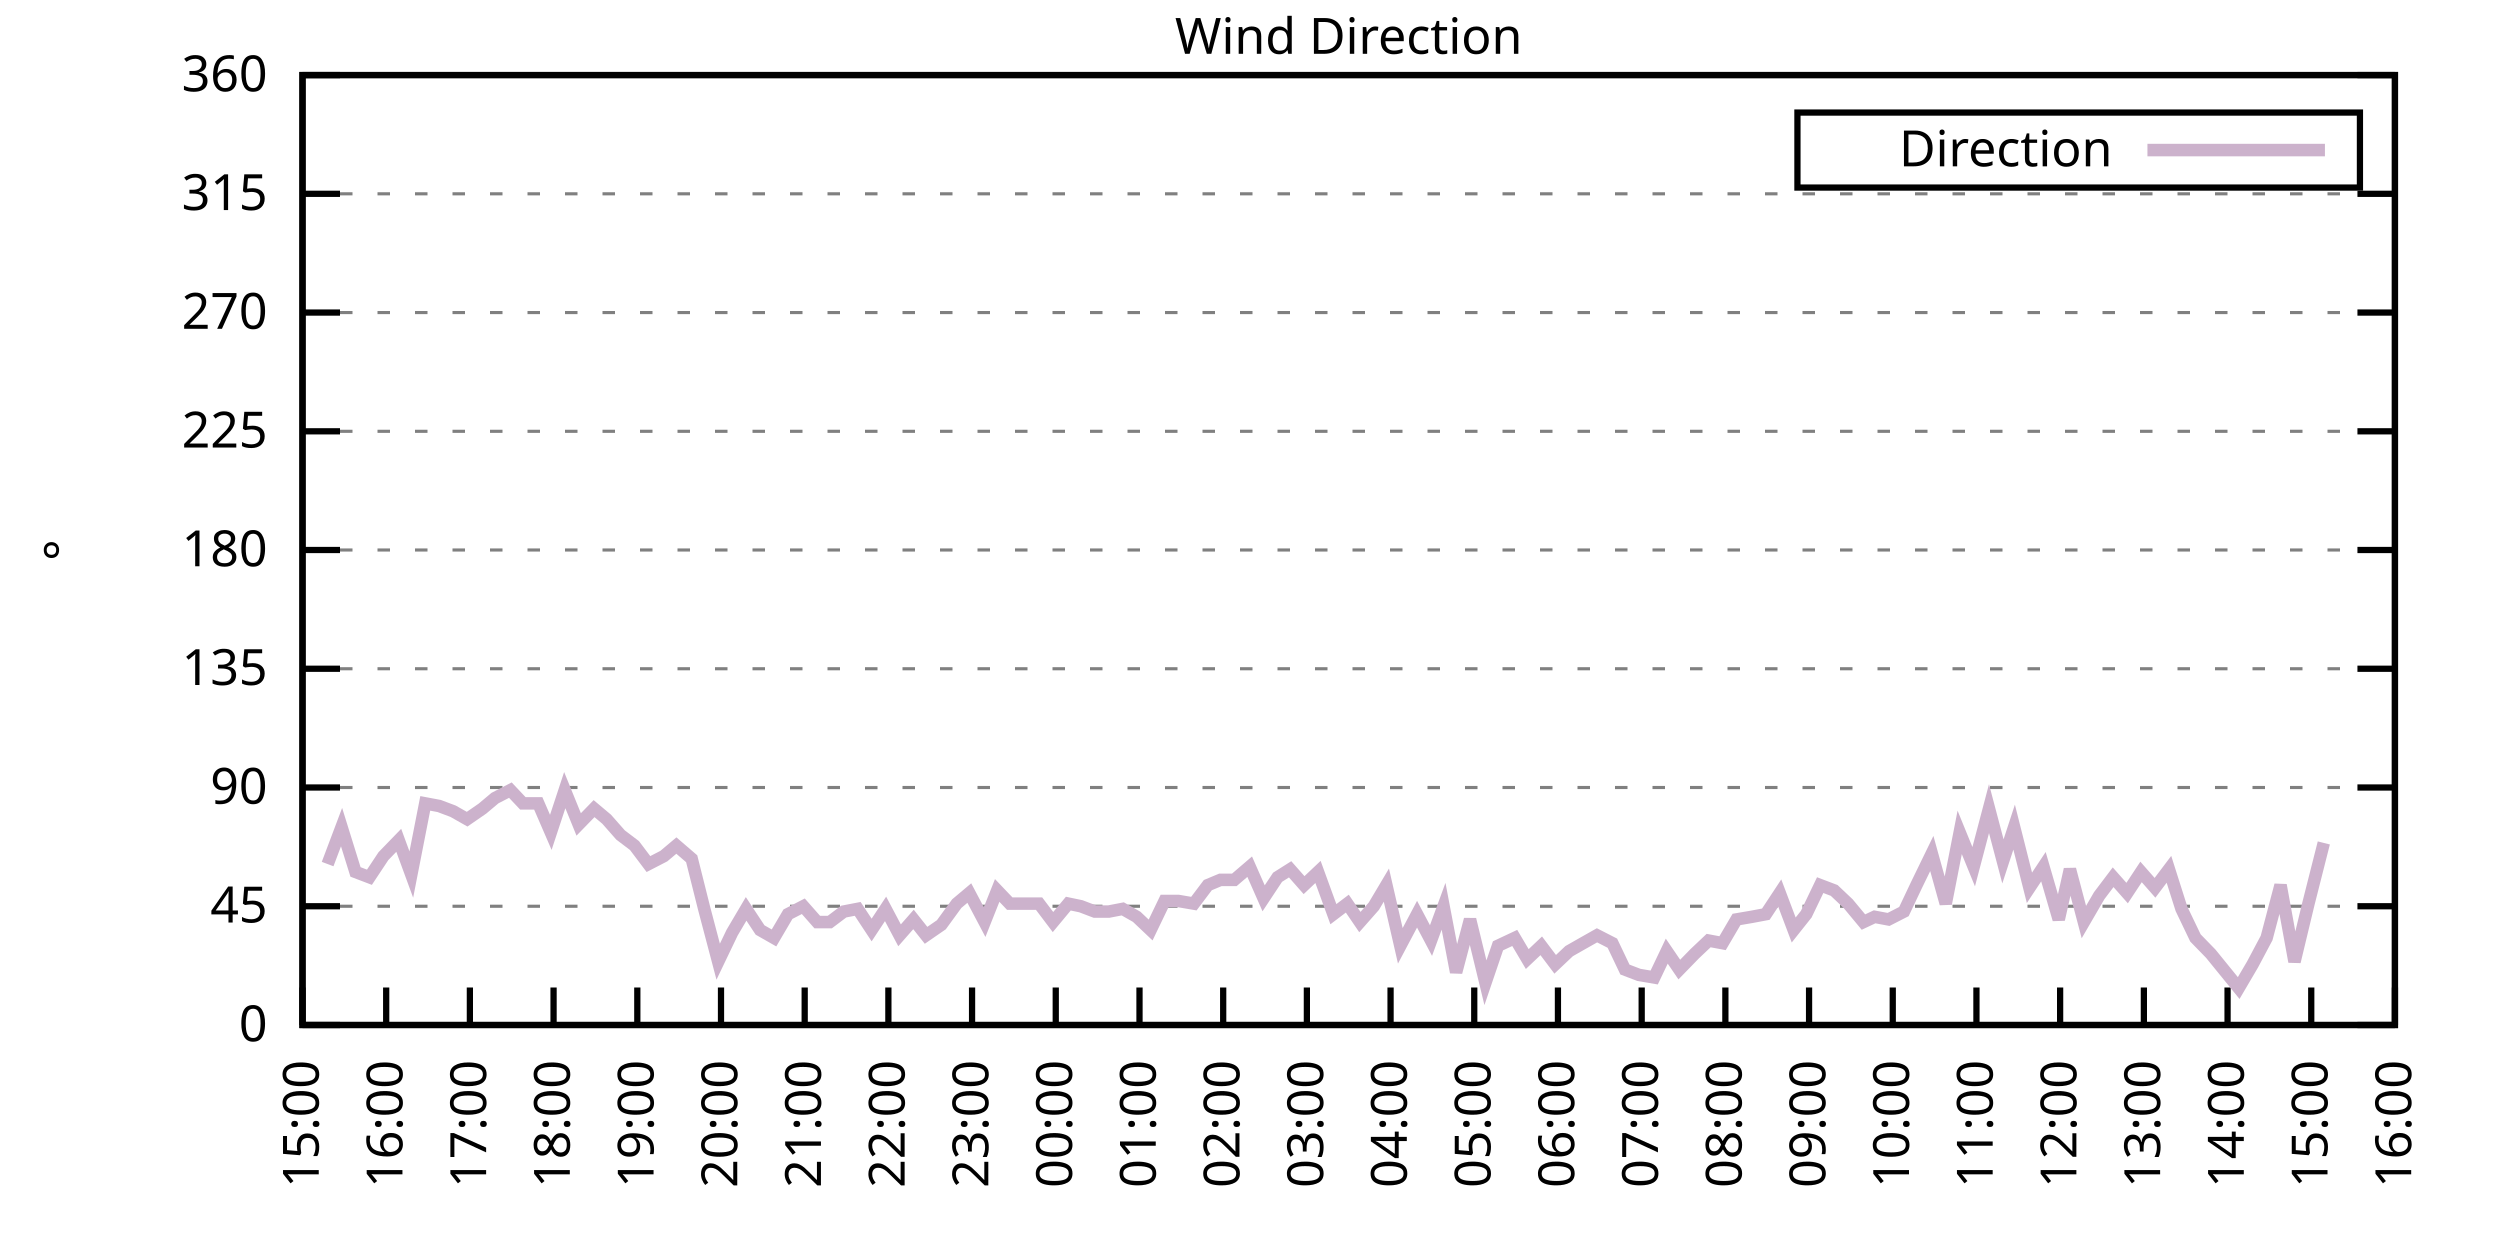
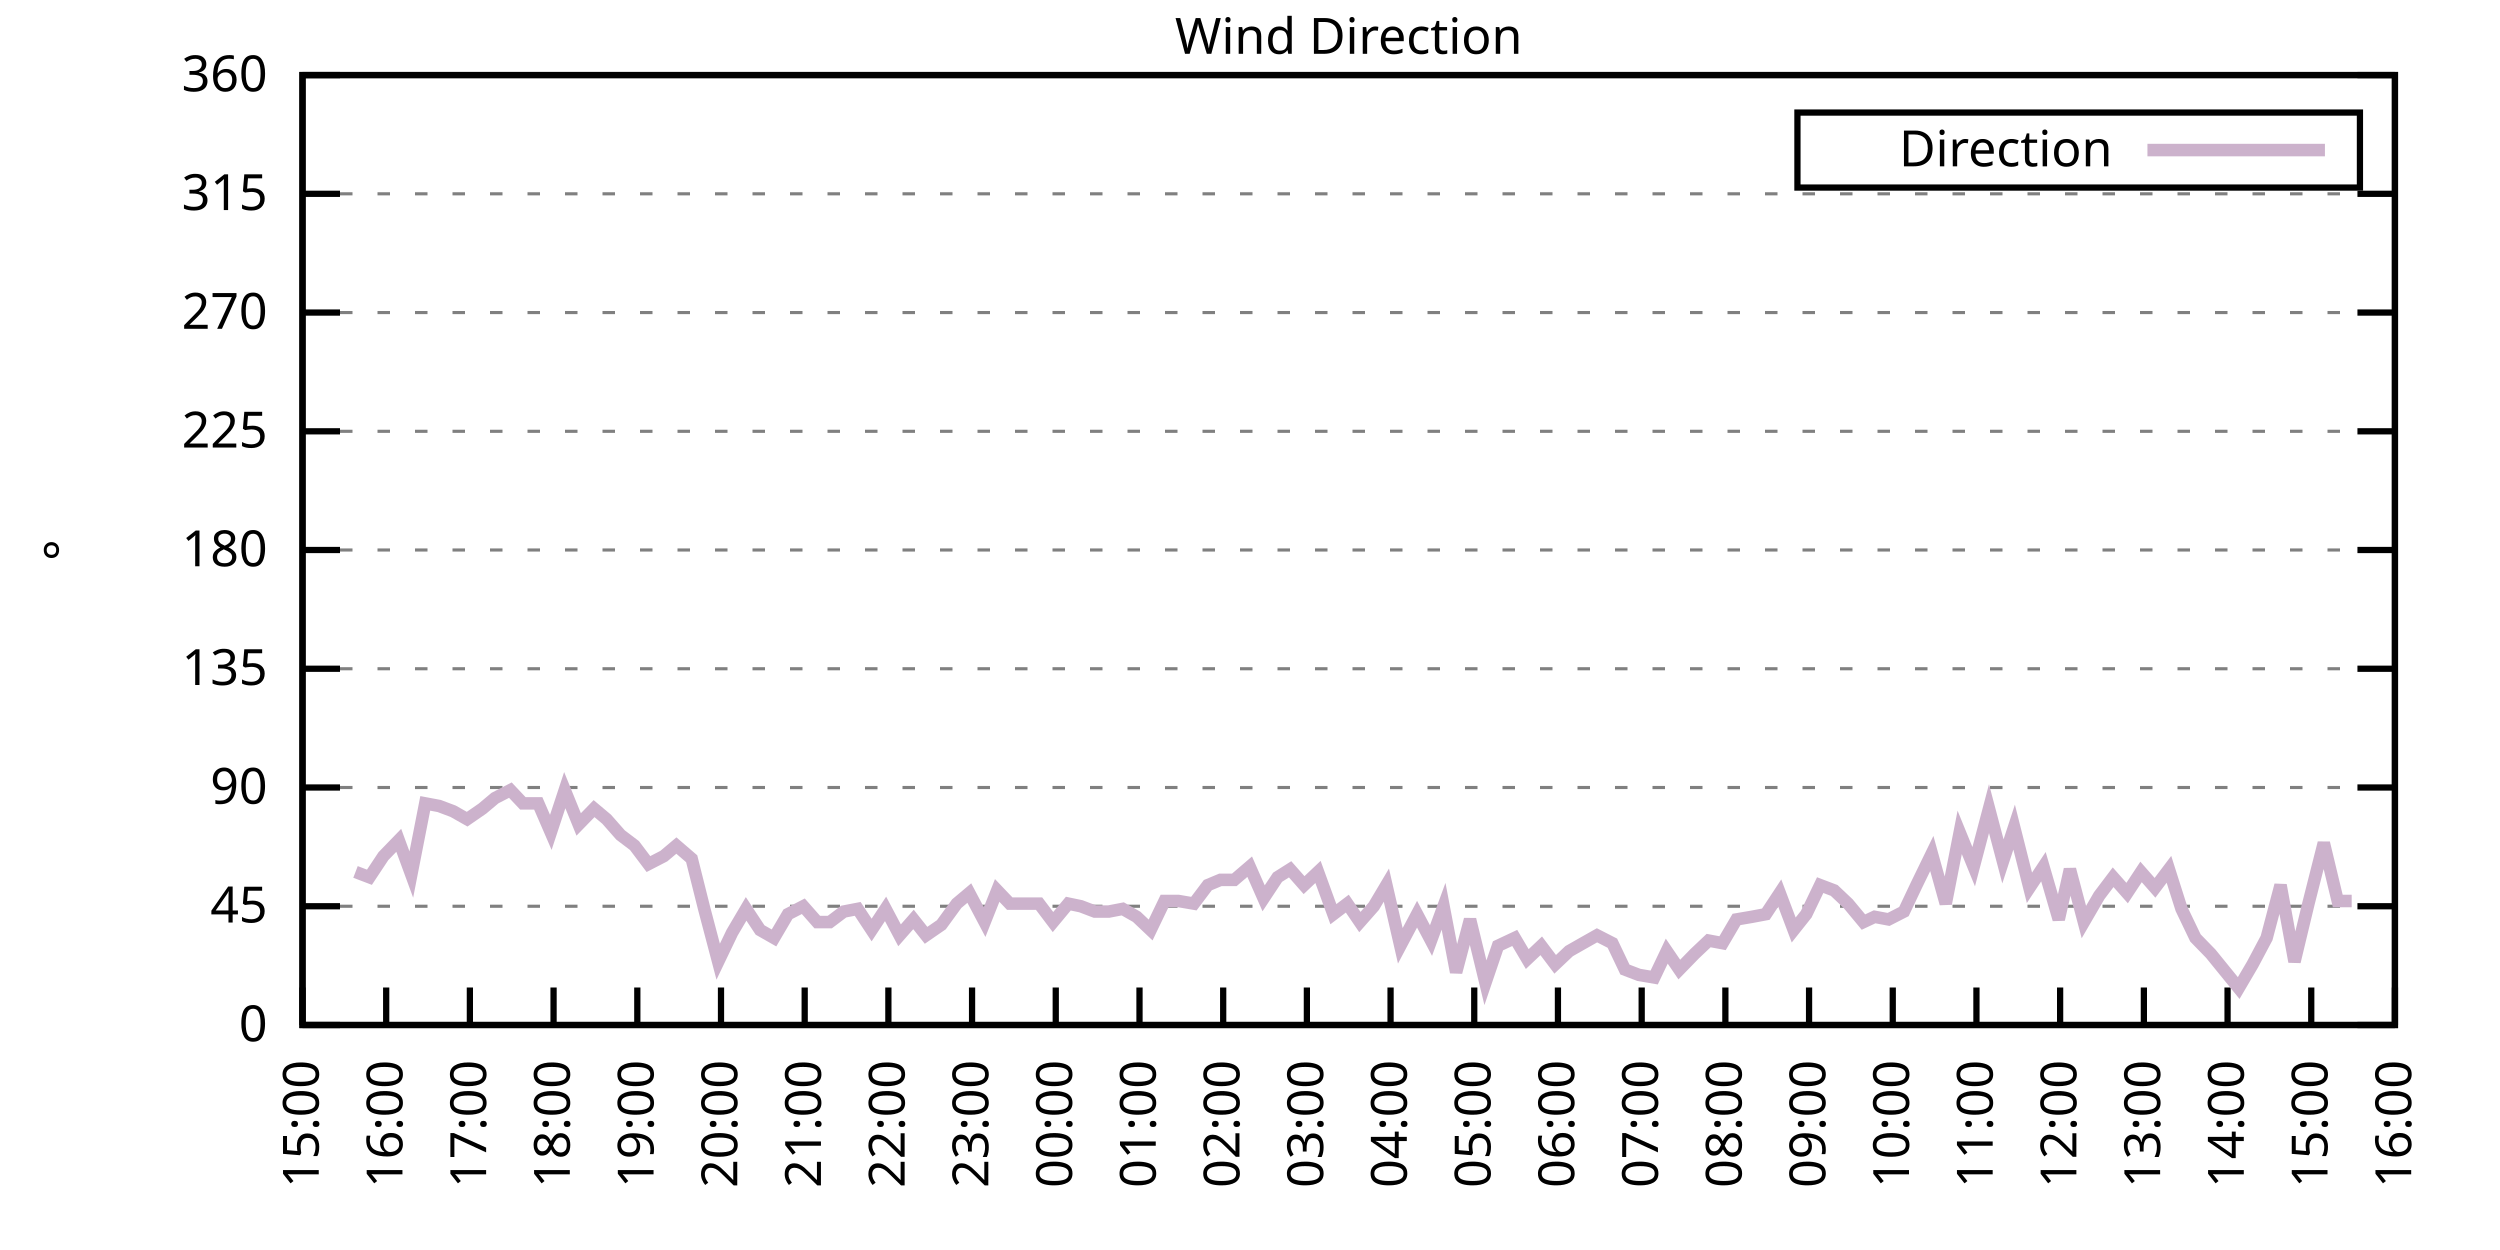
<svg xmlns="http://www.w3.org/2000/svg" xmlns:xlink="http://www.w3.org/1999/xlink" width="400" height="200" viewBox="0 0 400 200">
  <g id="gnuplot_canvas">
    <rect x="0" y="0" width="400" height="200" fill="none" />
    <defs>
      <circle id="gpDot" r="0.5" stroke-width="0.5" stroke="currentColor" />
      <path id="gpPt0" stroke-width="0.333" stroke="currentColor" d="M-1,0 h2 M0,-1 v2" />
      <path id="gpPt1" stroke-width="0.333" stroke="currentColor" d="M-1,-1 L1,1 M1,-1 L-1,1" />
      <path id="gpPt2" stroke-width="0.333" stroke="currentColor" d="M-1,0 L1,0 M0,-1 L0,1 M-1,-1 L1,1 M-1,1 L1,-1" />
      <rect id="gpPt3" stroke-width="0.333" stroke="currentColor" x="-1" y="-1" width="2" height="2" />
      <rect id="gpPt4" stroke-width="0.333" stroke="currentColor" fill="currentColor" x="-1" y="-1" width="2" height="2" />
      <circle id="gpPt5" stroke-width="0.333" stroke="currentColor" cx="0" cy="0" r="1" />
      <use xlink:href="#gpPt5" id="gpPt6" fill="currentColor" stroke="none" />
      <path id="gpPt7" stroke-width="0.333" stroke="currentColor" d="M0,-1.33 L-1.33,0.67 L1.33,0.67 z" />
      <use xlink:href="#gpPt7" id="gpPt8" fill="currentColor" stroke="none" />
      <use xlink:href="#gpPt7" id="gpPt9" stroke="currentColor" transform="rotate(180)" />
      <use xlink:href="#gpPt9" id="gpPt10" fill="currentColor" stroke="none" />
      <use xlink:href="#gpPt3" id="gpPt11" stroke="currentColor" transform="rotate(45)" />
      <use xlink:href="#gpPt11" id="gpPt12" fill="currentColor" stroke="none" />
      <path id="gpPt13" stroke-width="0.333" stroke="currentColor" d="M0,1.330 L1.265,0.411 L0.782,-1.067 L-0.782,-1.076 L-1.265,0.411 z" />
      <use xlink:href="#gpPt13" id="gpPt14" fill="currentColor" stroke="none" />
      <filter id="textbox" filterUnits="objectBoundingBox" x="0" y="0" height="1" width="1">
        <feFlood flood-color="white" flood-opacity="1" result="bgnd" />
        <feComposite in="SourceGraphic" in2="bgnd" operator="atop" />
      </filter>
      <filter id="greybox" filterUnits="objectBoundingBox" x="0" y="0" height="1" width="1">
        <feFlood flood-color="lightgrey" flood-opacity="1" result="grey" />
        <feComposite in="SourceGraphic" in2="grey" operator="atop" />
      </filter>
    </defs>
    <g fill="none" color="white" stroke="currentColor" stroke-width="1.00" stroke-linecap="butt" stroke-linejoin="miter">
</g>
    <g fill="none" color="black" stroke="currentColor" stroke-width="1.00" stroke-linecap="butt" stroke-linejoin="miter">
      <g stroke="none" shape-rendering="crispEdges">
        <polygon fill="rgb(255, 255, 255)" points="48.40,164.00 383.18,164.00 383.18,12.02 48.40,12.02 " />
      </g>
    </g>
    <g fill="none" color="black" stroke="currentColor" stroke-width="1.00" stroke-linecap="butt" stroke-linejoin="miter">
</g>
    <g fill="none" color="black" stroke="black" stroke-width="0.50" stroke-linecap="butt" stroke-linejoin="miter">
</g>
    <g fill="none" color="gray" stroke="currentColor" stroke-width="0.50" stroke-linecap="butt" stroke-linejoin="miter">
      <path stroke="gray" stroke-dasharray="2,4" class="gridline" d="M48.40,164.00 L383.19,164.00  " />
    </g>
    <g fill="none" color="gray" stroke="gray" stroke-width="1.00" stroke-linecap="butt" stroke-linejoin="miter">
</g>
    <g fill="none" color="black" stroke="currentColor" stroke-width="1.00" stroke-linecap="butt" stroke-linejoin="miter">
      <path stroke="black" d="M48.40,164.00 L54.40,164.00 M383.19,164.00 L377.19,164.00  " />
      <g transform="translate(42.80,166.60)" stroke="none" fill="black" font-family="Sans" font-size="8.00" text-anchor="end">
        <text>
          <tspan font-family="Sans"> 0</tspan>
        </text>
      </g>
    </g>
    <g fill="none" color="black" stroke="currentColor" stroke-width="1.00" stroke-linecap="butt" stroke-linejoin="miter">
</g>
    <g fill="none" color="black" stroke="black" stroke-width="0.50" stroke-linecap="butt" stroke-linejoin="miter">
</g>
    <g fill="none" color="gray" stroke="currentColor" stroke-width="0.50" stroke-linecap="butt" stroke-linejoin="miter">
      <path stroke="gray" stroke-dasharray="2,4" class="gridline" d="M48.40,145.00 L383.19,145.00  " />
    </g>
    <g fill="none" color="gray" stroke="gray" stroke-width="1.00" stroke-linecap="butt" stroke-linejoin="miter">
</g>
    <g fill="none" color="black" stroke="currentColor" stroke-width="1.00" stroke-linecap="butt" stroke-linejoin="miter">
      <path stroke="black" d="M48.40,145.00 L54.40,145.00 M383.19,145.00 L377.19,145.00  " />
      <g transform="translate(42.80,147.60)" stroke="none" fill="black" font-family="Sans" font-size="8.00" text-anchor="end">
        <text>
          <tspan font-family="Sans"> 45</tspan>
        </text>
      </g>
    </g>
    <g fill="none" color="black" stroke="currentColor" stroke-width="1.00" stroke-linecap="butt" stroke-linejoin="miter">
</g>
    <g fill="none" color="black" stroke="black" stroke-width="0.50" stroke-linecap="butt" stroke-linejoin="miter">
</g>
    <g fill="none" color="gray" stroke="currentColor" stroke-width="0.50" stroke-linecap="butt" stroke-linejoin="miter">
      <path stroke="gray" stroke-dasharray="2,4" class="gridline" d="M48.40,126.00 L383.19,126.00  " />
    </g>
    <g fill="none" color="gray" stroke="gray" stroke-width="1.00" stroke-linecap="butt" stroke-linejoin="miter">
</g>
    <g fill="none" color="black" stroke="currentColor" stroke-width="1.00" stroke-linecap="butt" stroke-linejoin="miter">
      <path stroke="black" d="M48.40,126.00 L54.40,126.00 M383.19,126.00 L377.19,126.00  " />
      <g transform="translate(42.80,128.60)" stroke="none" fill="black" font-family="Sans" font-size="8.00" text-anchor="end">
        <text>
          <tspan font-family="Sans"> 90</tspan>
        </text>
      </g>
    </g>
    <g fill="none" color="black" stroke="currentColor" stroke-width="1.00" stroke-linecap="butt" stroke-linejoin="miter">
</g>
    <g fill="none" color="black" stroke="black" stroke-width="0.50" stroke-linecap="butt" stroke-linejoin="miter">
</g>
    <g fill="none" color="gray" stroke="currentColor" stroke-width="0.50" stroke-linecap="butt" stroke-linejoin="miter">
      <path stroke="gray" stroke-dasharray="2,4" class="gridline" d="M48.40,107.00 L383.19,107.00  " />
    </g>
    <g fill="none" color="gray" stroke="gray" stroke-width="1.00" stroke-linecap="butt" stroke-linejoin="miter">
</g>
    <g fill="none" color="black" stroke="currentColor" stroke-width="1.00" stroke-linecap="butt" stroke-linejoin="miter">
      <path stroke="black" d="M48.40,107.00 L54.40,107.00 M383.19,107.00 L377.19,107.00  " />
      <g transform="translate(42.80,109.60)" stroke="none" fill="black" font-family="Sans" font-size="8.00" text-anchor="end">
        <text>
          <tspan font-family="Sans"> 135</tspan>
        </text>
      </g>
    </g>
    <g fill="none" color="black" stroke="currentColor" stroke-width="1.00" stroke-linecap="butt" stroke-linejoin="miter">
</g>
    <g fill="none" color="black" stroke="black" stroke-width="0.50" stroke-linecap="butt" stroke-linejoin="miter">
</g>
    <g fill="none" color="gray" stroke="currentColor" stroke-width="0.50" stroke-linecap="butt" stroke-linejoin="miter">
      <path stroke="gray" stroke-dasharray="2,4" class="gridline" d="M48.40,88.00 L383.19,88.00  " />
    </g>
    <g fill="none" color="gray" stroke="gray" stroke-width="1.00" stroke-linecap="butt" stroke-linejoin="miter">
</g>
    <g fill="none" color="black" stroke="currentColor" stroke-width="1.00" stroke-linecap="butt" stroke-linejoin="miter">
      <path stroke="black" d="M48.40,88.00 L54.40,88.00 M383.19,88.00 L377.19,88.00  " />
      <g transform="translate(42.80,90.60)" stroke="none" fill="black" font-family="Sans" font-size="8.00" text-anchor="end">
        <text>
          <tspan font-family="Sans"> 180</tspan>
        </text>
      </g>
    </g>
    <g fill="none" color="black" stroke="currentColor" stroke-width="1.00" stroke-linecap="butt" stroke-linejoin="miter">
</g>
    <g fill="none" color="black" stroke="black" stroke-width="0.50" stroke-linecap="butt" stroke-linejoin="miter">
</g>
    <g fill="none" color="gray" stroke="currentColor" stroke-width="0.50" stroke-linecap="butt" stroke-linejoin="miter">
      <path stroke="gray" stroke-dasharray="2,4" class="gridline" d="M48.40,69.01 L383.19,69.01  " />
    </g>
    <g fill="none" color="gray" stroke="gray" stroke-width="1.00" stroke-linecap="butt" stroke-linejoin="miter">
</g>
    <g fill="none" color="black" stroke="currentColor" stroke-width="1.00" stroke-linecap="butt" stroke-linejoin="miter">
      <path stroke="black" d="M48.40,69.01 L54.40,69.01 M383.19,69.01 L377.19,69.01  " />
      <g transform="translate(42.80,71.61)" stroke="none" fill="black" font-family="Sans" font-size="8.00" text-anchor="end">
        <text>
          <tspan font-family="Sans"> 225</tspan>
        </text>
      </g>
    </g>
    <g fill="none" color="black" stroke="currentColor" stroke-width="1.00" stroke-linecap="butt" stroke-linejoin="miter">
</g>
    <g fill="none" color="black" stroke="black" stroke-width="0.50" stroke-linecap="butt" stroke-linejoin="miter">
</g>
    <g fill="none" color="gray" stroke="currentColor" stroke-width="0.50" stroke-linecap="butt" stroke-linejoin="miter">
      <path stroke="gray" stroke-dasharray="2,4" class="gridline" d="M48.40,50.01 L383.19,50.01  " />
    </g>
    <g fill="none" color="gray" stroke="gray" stroke-width="1.00" stroke-linecap="butt" stroke-linejoin="miter">
</g>
    <g fill="none" color="black" stroke="currentColor" stroke-width="1.00" stroke-linecap="butt" stroke-linejoin="miter">
      <path stroke="black" d="M48.40,50.01 L54.40,50.01 M383.19,50.01 L377.19,50.01  " />
      <g transform="translate(42.80,52.61)" stroke="none" fill="black" font-family="Sans" font-size="8.00" text-anchor="end">
        <text>
          <tspan font-family="Sans"> 270</tspan>
        </text>
      </g>
    </g>
    <g fill="none" color="black" stroke="currentColor" stroke-width="1.00" stroke-linecap="butt" stroke-linejoin="miter">
</g>
    <g fill="none" color="black" stroke="black" stroke-width="0.50" stroke-linecap="butt" stroke-linejoin="miter">
</g>
    <g fill="none" color="gray" stroke="currentColor" stroke-width="0.50" stroke-linecap="butt" stroke-linejoin="miter">
      <path stroke="gray" stroke-dasharray="2,4" class="gridline" d="M48.40,31.01 L383.19,31.01  " />
    </g>
    <g fill="none" color="gray" stroke="gray" stroke-width="1.00" stroke-linecap="butt" stroke-linejoin="miter">
</g>
    <g fill="none" color="black" stroke="currentColor" stroke-width="1.00" stroke-linecap="butt" stroke-linejoin="miter">
      <path stroke="black" d="M48.40,31.01 L54.40,31.01 M383.19,31.01 L377.19,31.01  " />
      <g transform="translate(42.80,33.61)" stroke="none" fill="black" font-family="Sans" font-size="8.00" text-anchor="end">
        <text>
          <tspan font-family="Sans"> 315</tspan>
        </text>
      </g>
    </g>
    <g fill="none" color="black" stroke="currentColor" stroke-width="1.00" stroke-linecap="butt" stroke-linejoin="miter">
</g>
    <g fill="none" color="black" stroke="black" stroke-width="0.50" stroke-linecap="butt" stroke-linejoin="miter">
</g>
    <g fill="none" color="gray" stroke="currentColor" stroke-width="0.50" stroke-linecap="butt" stroke-linejoin="miter">
      <path stroke="gray" stroke-dasharray="2,4" class="gridline" d="M48.40,12.01 L383.19,12.01  " />
    </g>
    <g fill="none" color="gray" stroke="gray" stroke-width="1.00" stroke-linecap="butt" stroke-linejoin="miter">
</g>
    <g fill="none" color="black" stroke="currentColor" stroke-width="1.00" stroke-linecap="butt" stroke-linejoin="miter">
      <path stroke="black" d="M48.40,12.01 L54.40,12.01 M383.19,12.01 L377.19,12.01  " />
      <g transform="translate(42.80,14.61)" stroke="none" fill="black" font-family="Sans" font-size="8.00" text-anchor="end">
        <text>
          <tspan font-family="Sans"> 360</tspan>
        </text>
      </g>
    </g>
    <g fill="none" color="black" stroke="currentColor" stroke-width="1.00" stroke-linecap="butt" stroke-linejoin="miter">
      <path stroke="black" d="M48.40,164.00 L48.40,158.00  " />
      <g transform="translate(51.00,169.60) rotate(270.00)" stroke="none" fill="black" font-family="Sans" font-size="8.00" text-anchor="end">
        <text>
          <tspan font-family="Sans">15:00</tspan>
        </text>
      </g>
    </g>
    <g fill="none" color="black" stroke="currentColor" stroke-width="1.00" stroke-linecap="butt" stroke-linejoin="miter">
      <path stroke="black" d="M61.79,164.00 L61.79,158.00  " />
      <g transform="translate(64.39,169.60) rotate(270.00)" stroke="none" fill="black" font-family="Sans" font-size="8.00" text-anchor="end">
        <text>
          <tspan font-family="Sans">16:00</tspan>
        </text>
      </g>
    </g>
    <g fill="none" color="black" stroke="currentColor" stroke-width="1.00" stroke-linecap="butt" stroke-linejoin="miter">
      <path stroke="black" d="M75.18,164.00 L75.18,158.00  " />
      <g transform="translate(77.78,169.60) rotate(270.00)" stroke="none" fill="black" font-family="Sans" font-size="8.00" text-anchor="end">
        <text>
          <tspan font-family="Sans">17:00</tspan>
        </text>
      </g>
    </g>
    <g fill="none" color="black" stroke="currentColor" stroke-width="1.00" stroke-linecap="butt" stroke-linejoin="miter">
      <path stroke="black" d="M88.57,164.00 L88.57,158.00  " />
      <g transform="translate(91.17,169.60) rotate(270.00)" stroke="none" fill="black" font-family="Sans" font-size="8.00" text-anchor="end">
        <text>
          <tspan font-family="Sans">18:00</tspan>
        </text>
      </g>
    </g>
    <g fill="none" color="black" stroke="currentColor" stroke-width="1.00" stroke-linecap="butt" stroke-linejoin="miter">
      <path stroke="black" d="M101.97,164.00 L101.97,158.00  " />
      <g transform="translate(104.57,169.60) rotate(270.00)" stroke="none" fill="black" font-family="Sans" font-size="8.00" text-anchor="end">
        <text>
          <tspan font-family="Sans">19:00</tspan>
        </text>
      </g>
    </g>
    <g fill="none" color="black" stroke="currentColor" stroke-width="1.00" stroke-linecap="butt" stroke-linejoin="miter">
      <path stroke="black" d="M115.36,164.00 L115.36,158.00  " />
      <g transform="translate(117.96,169.60) rotate(270.00)" stroke="none" fill="black" font-family="Sans" font-size="8.00" text-anchor="end">
        <text>
          <tspan font-family="Sans">20:00</tspan>
        </text>
      </g>
    </g>
    <g fill="none" color="black" stroke="currentColor" stroke-width="1.00" stroke-linecap="butt" stroke-linejoin="miter">
      <path stroke="black" d="M128.75,164.00 L128.75,158.00  " />
      <g transform="translate(131.35,169.60) rotate(270.00)" stroke="none" fill="black" font-family="Sans" font-size="8.00" text-anchor="end">
        <text>
          <tspan font-family="Sans">21:00</tspan>
        </text>
      </g>
    </g>
    <g fill="none" color="black" stroke="currentColor" stroke-width="1.00" stroke-linecap="butt" stroke-linejoin="miter">
      <path stroke="black" d="M142.14,164.00 L142.14,158.00  " />
      <g transform="translate(144.74,169.60) rotate(270.00)" stroke="none" fill="black" font-family="Sans" font-size="8.00" text-anchor="end">
        <text>
          <tspan font-family="Sans">22:00</tspan>
        </text>
      </g>
    </g>
    <g fill="none" color="black" stroke="currentColor" stroke-width="1.00" stroke-linecap="butt" stroke-linejoin="miter">
      <path stroke="black" d="M155.53,164.00 L155.53,158.00  " />
      <g transform="translate(158.13,169.60) rotate(270.00)" stroke="none" fill="black" font-family="Sans" font-size="8.00" text-anchor="end">
        <text>
          <tspan font-family="Sans">23:00</tspan>
        </text>
      </g>
    </g>
    <g fill="none" color="black" stroke="currentColor" stroke-width="1.00" stroke-linecap="butt" stroke-linejoin="miter">
      <path stroke="black" d="M168.92,164.00 L168.92,158.00  " />
      <g transform="translate(171.52,169.60) rotate(270.00)" stroke="none" fill="black" font-family="Sans" font-size="8.00" text-anchor="end">
        <text>
          <tspan font-family="Sans">00:00</tspan>
        </text>
      </g>
    </g>
    <g fill="none" color="black" stroke="currentColor" stroke-width="1.00" stroke-linecap="butt" stroke-linejoin="miter">
      <path stroke="black" d="M182.32,164.00 L182.32,158.00  " />
      <g transform="translate(184.92,169.60) rotate(270.00)" stroke="none" fill="black" font-family="Sans" font-size="8.00" text-anchor="end">
        <text>
          <tspan font-family="Sans">01:00</tspan>
        </text>
      </g>
    </g>
    <g fill="none" color="black" stroke="currentColor" stroke-width="1.00" stroke-linecap="butt" stroke-linejoin="miter">
      <path stroke="black" d="M195.71,164.00 L195.71,158.00  " />
      <g transform="translate(198.31,169.60) rotate(270.00)" stroke="none" fill="black" font-family="Sans" font-size="8.00" text-anchor="end">
        <text>
          <tspan font-family="Sans">02:00</tspan>
        </text>
      </g>
    </g>
    <g fill="none" color="black" stroke="currentColor" stroke-width="1.00" stroke-linecap="butt" stroke-linejoin="miter">
      <path stroke="black" d="M209.10,164.00 L209.10,158.00  " />
      <g transform="translate(211.70,169.60) rotate(270.00)" stroke="none" fill="black" font-family="Sans" font-size="8.00" text-anchor="end">
        <text>
          <tspan font-family="Sans">03:00</tspan>
        </text>
      </g>
    </g>
    <g fill="none" color="black" stroke="currentColor" stroke-width="1.00" stroke-linecap="butt" stroke-linejoin="miter">
      <path stroke="black" d="M222.49,164.00 L222.49,158.00  " />
      <g transform="translate(225.09,169.60) rotate(270.00)" stroke="none" fill="black" font-family="Sans" font-size="8.00" text-anchor="end">
        <text>
          <tspan font-family="Sans">04:00</tspan>
        </text>
      </g>
    </g>
    <g fill="none" color="black" stroke="currentColor" stroke-width="1.00" stroke-linecap="butt" stroke-linejoin="miter">
      <path stroke="black" d="M235.88,164.00 L235.88,158.00  " />
      <g transform="translate(238.48,169.60) rotate(270.00)" stroke="none" fill="black" font-family="Sans" font-size="8.00" text-anchor="end">
        <text>
          <tspan font-family="Sans">05:00</tspan>
        </text>
      </g>
    </g>
    <g fill="none" color="black" stroke="currentColor" stroke-width="1.00" stroke-linecap="butt" stroke-linejoin="miter">
      <path stroke="black" d="M249.27,164.00 L249.27,158.00  " />
      <g transform="translate(251.87,169.60) rotate(270.00)" stroke="none" fill="black" font-family="Sans" font-size="8.00" text-anchor="end">
        <text>
          <tspan font-family="Sans">06:00</tspan>
        </text>
      </g>
    </g>
    <g fill="none" color="black" stroke="currentColor" stroke-width="1.00" stroke-linecap="butt" stroke-linejoin="miter">
      <path stroke="black" d="M262.67,164.00 L262.67,158.00  " />
      <g transform="translate(265.27,169.60) rotate(270.00)" stroke="none" fill="black" font-family="Sans" font-size="8.00" text-anchor="end">
        <text>
          <tspan font-family="Sans">07:00</tspan>
        </text>
      </g>
    </g>
    <g fill="none" color="black" stroke="currentColor" stroke-width="1.00" stroke-linecap="butt" stroke-linejoin="miter">
      <path stroke="black" d="M276.06,164.00 L276.06,158.00  " />
      <g transform="translate(278.66,169.60) rotate(270.00)" stroke="none" fill="black" font-family="Sans" font-size="8.00" text-anchor="end">
        <text>
          <tspan font-family="Sans">08:00</tspan>
        </text>
      </g>
    </g>
    <g fill="none" color="black" stroke="currentColor" stroke-width="1.00" stroke-linecap="butt" stroke-linejoin="miter">
      <path stroke="black" d="M289.45,164.00 L289.45,158.00  " />
      <g transform="translate(292.05,169.60) rotate(270.00)" stroke="none" fill="black" font-family="Sans" font-size="8.00" text-anchor="end">
        <text>
          <tspan font-family="Sans">09:00</tspan>
        </text>
      </g>
    </g>
    <g fill="none" color="black" stroke="currentColor" stroke-width="1.00" stroke-linecap="butt" stroke-linejoin="miter">
      <path stroke="black" d="M302.84,164.00 L302.84,158.00  " />
      <g transform="translate(305.44,169.60) rotate(270.00)" stroke="none" fill="black" font-family="Sans" font-size="8.00" text-anchor="end">
        <text>
          <tspan font-family="Sans">10:00</tspan>
        </text>
      </g>
    </g>
    <g fill="none" color="black" stroke="currentColor" stroke-width="1.00" stroke-linecap="butt" stroke-linejoin="miter">
      <path stroke="black" d="M316.23,164.00 L316.23,158.00  " />
      <g transform="translate(318.83,169.60) rotate(270.00)" stroke="none" fill="black" font-family="Sans" font-size="8.00" text-anchor="end">
        <text>
          <tspan font-family="Sans">11:00</tspan>
        </text>
      </g>
    </g>
    <g fill="none" color="black" stroke="currentColor" stroke-width="1.00" stroke-linecap="butt" stroke-linejoin="miter">
      <path stroke="black" d="M329.62,164.00 L329.62,158.00  " />
      <g transform="translate(332.22,169.60) rotate(270.00)" stroke="none" fill="black" font-family="Sans" font-size="8.00" text-anchor="end">
        <text>
          <tspan font-family="Sans">12:00</tspan>
        </text>
      </g>
    </g>
    <g fill="none" color="black" stroke="currentColor" stroke-width="1.00" stroke-linecap="butt" stroke-linejoin="miter">
      <path stroke="black" d="M343.02,164.00 L343.02,158.00  " />
      <g transform="translate(345.62,169.60) rotate(270.00)" stroke="none" fill="black" font-family="Sans" font-size="8.00" text-anchor="end">
        <text>
          <tspan font-family="Sans">13:00</tspan>
        </text>
      </g>
    </g>
    <g fill="none" color="black" stroke="currentColor" stroke-width="1.00" stroke-linecap="butt" stroke-linejoin="miter">
      <path stroke="black" d="M356.41,164.00 L356.41,158.00  " />
      <g transform="translate(359.01,169.60) rotate(270.00)" stroke="none" fill="black" font-family="Sans" font-size="8.00" text-anchor="end">
        <text>
          <tspan font-family="Sans">14:00</tspan>
        </text>
      </g>
    </g>
    <g fill="none" color="black" stroke="currentColor" stroke-width="1.00" stroke-linecap="butt" stroke-linejoin="miter">
      <path stroke="black" d="M369.80,164.00 L369.80,158.00  " />
      <g transform="translate(372.40,169.60) rotate(270.00)" stroke="none" fill="black" font-family="Sans" font-size="8.00" text-anchor="end">
        <text>
          <tspan font-family="Sans">15:00</tspan>
        </text>
      </g>
    </g>
    <g fill="none" color="black" stroke="currentColor" stroke-width="1.00" stroke-linecap="butt" stroke-linejoin="miter">
      <path stroke="black" d="M383.19,164.00 L383.19,158.00  " />
      <g transform="translate(385.79,169.60) rotate(270.00)" stroke="none" fill="black" font-family="Sans" font-size="8.00" text-anchor="end">
        <text>
          <tspan font-family="Sans">16:00</tspan>
        </text>
      </g>
    </g>
    <g fill="none" color="black" stroke="currentColor" stroke-width="1.00" stroke-linecap="butt" stroke-linejoin="miter">
</g>
    <g fill="none" color="black" stroke="currentColor" stroke-width="1.00" stroke-linecap="butt" stroke-linejoin="miter">
      <path stroke="black" d="M48.40,12.01 L48.40,164.00 L383.19,164.00 L383.19,12.01 L48.40,12.01 Z  " />
    </g>
    <g fill="none" color="black" stroke="currentColor" stroke-width="1.00" stroke-linecap="butt" stroke-linejoin="miter">
</g>
    <g fill="none" color="black" stroke="currentColor" stroke-width="1.00" stroke-linecap="butt" stroke-linejoin="miter">
      <path stroke="black" d="M287.59,30.01 L287.59,18.01 L377.59,18.01 L377.59,30.01 L287.59,30.01 Z  " />
    </g>
    <g id="Wind_direction_plot_1">
      <g fill="none" color="white" stroke="black" stroke-width="2.00" stroke-linecap="butt" stroke-linejoin="miter">
</g>
      <g fill="none" color="black" stroke="currentColor" stroke-width="2.00" stroke-linecap="butt" stroke-linejoin="miter">
        <g transform="translate(337.99,26.61)" stroke="none" fill="black" font-family="Sans" font-size="8.00" text-anchor="end">
          <text>
            <tspan font-family="Sans">Direction</tspan>
          </text>
        </g>
      </g>
      <g fill="none" color="black" stroke="currentColor" stroke-width="2.00" stroke-linecap="butt" stroke-linejoin="miter">
-         <path stroke="rgb(204, 178, 204)" d="M343.59,24.01 L371.99,24.01 M52.42,138.25 L54.65,132.34 L56.88,139.51 L59.11,140.36 L61.35,136.98 L63.80,134.45   L65.81,139.93 L68.04,128.54 L70.27,128.96 L72.50,129.80 L74.74,131.07 L77.19,129.38 L79.20,127.69 L81.66,126.42   L83.66,128.54 L86.12,128.54 L88.13,133.18 L90.36,126.42 L92.59,131.91 L95.05,129.38 L97.06,131.07 L99.29,133.60   L101.52,135.29 L103.75,138.25 L106.21,136.98 L108.22,135.29 L110.67,137.40 L112.68,145.42 L114.91,153.87 L117.14,149.22   L119.38,145.42 L121.61,148.80 L123.84,150.07 L126.07,146.27 L128.53,145.00 L130.76,147.53 L132.77,147.53 L135.00,145.85   L137.23,145.42 L139.46,148.80 L141.69,145.42 L143.93,149.65 L146.16,147.11 L148.17,149.65 L150.62,147.96 L153.08,144.58   L155.09,142.89 L157.54,147.53 L159.55,142.47 L161.56,144.58 L164.01,144.58 L166.25,144.58 L168.48,147.53 L170.93,144.58   L172.94,145.00 L175.17,145.85 L177.41,145.85 L179.64,145.42 L181.87,146.69 L184.10,148.80 L186.33,144.16 L188.57,144.16   L191.02,144.58 L193.25,141.62 L195.26,140.78 L197.49,140.78 L199.95,138.67 L202.18,143.73 L204.41,140.36 L206.42,139.09   L208.65,141.62 L210.88,139.51 L213.34,146.27 L215.57,144.58 L217.58,147.53 L219.81,145.00 L221.82,141.62 L224.05,151.33   L226.73,146.27 L228.96,150.49 L230.97,145.00 L232.98,155.56 L235.21,147.11 L237.67,157.24 L239.68,151.33 L242.36,150.07   L244.36,153.45 L246.60,151.33 L248.83,154.29 L251.06,152.18 L253.29,150.91 L255.52,149.65 L257.98,150.91 L259.99,155.13   L262.22,155.98 L264.67,156.40 L266.68,152.18 L268.69,155.13 L271.15,152.60 L273.38,150.49 L275.61,150.91 L277.84,147.11   L280.30,146.69 L282.53,146.27 L284.76,142.89 L286.99,148.80 L289.00,146.27 L291.23,141.62 L293.47,142.47 L295.70,144.58   L298.15,147.53 L299.94,146.69 L302.17,147.11 L304.63,145.85 L306.63,141.62 L309.09,136.56 L311.32,144.58 L313.55,133.18   L315.79,138.67 L318.24,129.38 L320.47,137.82 L322.26,132.34 L324.71,142.05 L326.95,138.67 L329.40,147.11 L331.19,139.09   L333.42,147.53 L335.87,143.31 L338.10,140.36 L340.34,142.89 L342.57,139.51 L344.80,142.05 L347.03,139.09 L349.04,145.42   L351.27,150.07 L353.73,152.60 L358.19,158.09 L360.42,154.29 L362.66,150.07 L364.89,141.62 L367.12,153.87 L369.35,144.58   L371.81,134.87  " />
+         <path stroke="rgb(204, 178, 204)" d="M343.59,24.01 L371.99,24.01 M56.88,139.51 L59.11,140.36 L61.35,136.98 L63.80,134.45 L65.81,139.93 L68.04,128.54   L70.27,128.96 L72.50,129.80 L74.74,131.07 L77.19,129.38 L79.20,127.69 L81.66,126.42 L83.66,128.54 L86.12,128.54   L88.13,133.18 L90.36,126.42 L92.59,131.91 L95.05,129.38 L97.06,131.07 L99.29,133.60 L101.52,135.29 L103.75,138.25   L106.21,136.98 L108.22,135.29 L110.67,137.40 L112.68,145.42 L114.91,153.87 L117.14,149.22 L119.38,145.42 L121.61,148.80   L123.84,150.07 L126.07,146.27 L128.53,145.00 L130.76,147.53 L132.77,147.53 L135.00,145.85 L137.23,145.42 L139.46,148.80   L141.69,145.42 L143.93,149.65 L146.16,147.11 L148.17,149.65 L150.62,147.96 L153.08,144.58 L155.09,142.89 L157.54,147.53   L159.55,142.47 L161.56,144.58 L164.01,144.58 L166.25,144.58 L168.48,147.53 L170.93,144.58 L172.94,145.00 L175.17,145.85   L177.41,145.85 L179.64,145.42 L181.87,146.69 L184.10,148.80 L186.33,144.16 L188.57,144.16 L191.02,144.58 L193.25,141.62   L195.26,140.78 L197.49,140.78 L199.95,138.67 L202.18,143.73 L204.41,140.36 L206.42,139.09 L208.65,141.62 L210.88,139.51   L213.34,146.27 L215.57,144.58 L217.58,147.53 L219.81,145.00 L221.82,141.62 L224.05,151.33 L226.73,146.27 L228.96,150.49   L230.97,145.00 L232.98,155.56 L235.21,147.11 L237.67,157.24 L239.68,151.33 L242.36,150.07 L244.36,153.45 L246.60,151.33   L248.83,154.29 L251.06,152.18 L253.29,150.91 L255.52,149.65 L257.98,150.91 L259.99,155.13 L262.22,155.98 L264.67,156.40   L266.68,152.18 L268.69,155.13 L271.15,152.60 L273.38,150.49 L275.61,150.91 L277.84,147.11 L280.30,146.69 L282.53,146.27   L284.76,142.89 L286.99,148.80 L289.00,146.27 L291.23,141.62 L293.47,142.47 L295.70,144.58 L298.15,147.53 L299.94,146.69   L302.17,147.11 L304.63,145.85 L306.63,141.62 L309.09,136.56 L311.32,144.58 L313.55,133.18 L315.79,138.67 L318.24,129.38   L320.47,137.82 L322.26,132.34 L324.71,142.05 L326.95,138.67 L329.40,147.11 L331.19,139.09 L333.42,147.53 L335.87,143.31   L338.10,140.36 L340.34,142.89 L342.57,139.51 L344.80,142.05 L347.03,139.09 L349.04,145.42 L351.27,150.07 L353.73,152.60   L358.19,158.09 L360.42,154.29 L362.66,150.07 L364.89,141.62 L367.12,153.87 L369.35,144.58 L371.81,134.87 L374.04,144.16   L376.27,144.16  " />
      </g>
    </g>
    <g fill="none" color="black" stroke="currentColor" stroke-width="2.00" stroke-linecap="butt" stroke-linejoin="miter">
</g>
    <g fill="none" color="black" stroke="black" stroke-width="1.00" stroke-linecap="butt" stroke-linejoin="miter">
</g>
    <g fill="none" color="black" stroke="currentColor" stroke-width="1.00" stroke-linecap="butt" stroke-linejoin="miter">
      <path stroke="black" d="M48.40,12.01 L48.40,164.00 L383.19,164.00 L383.19,12.01 L48.40,12.01 Z  " />
      <g transform="translate(12.80,88.01) rotate(270.00)" stroke="none" fill="black" font-family="Sans" font-size="8.00" text-anchor="middle">
        <text>
          <tspan font-family="Sans">°</tspan>
        </text>
      </g>
    </g>
    <g fill="none" color="black" stroke="currentColor" stroke-width="1.00" stroke-linecap="butt" stroke-linejoin="miter">
</g>
    <g fill="none" color="black" stroke="currentColor" stroke-width="1.00" stroke-linecap="butt" stroke-linejoin="miter">
      <g transform="translate(215.79,8.61)" stroke="none" fill="black" font-family="Sans" font-size="8.00" text-anchor="middle">
        <text>
          <tspan font-family="Sans">Wind Direction</tspan>
        </text>
      </g>
    </g>
    <g fill="none" color="black" stroke="currentColor" stroke-width="1.00" stroke-linecap="butt" stroke-linejoin="miter">
</g>
  </g>
</svg>
